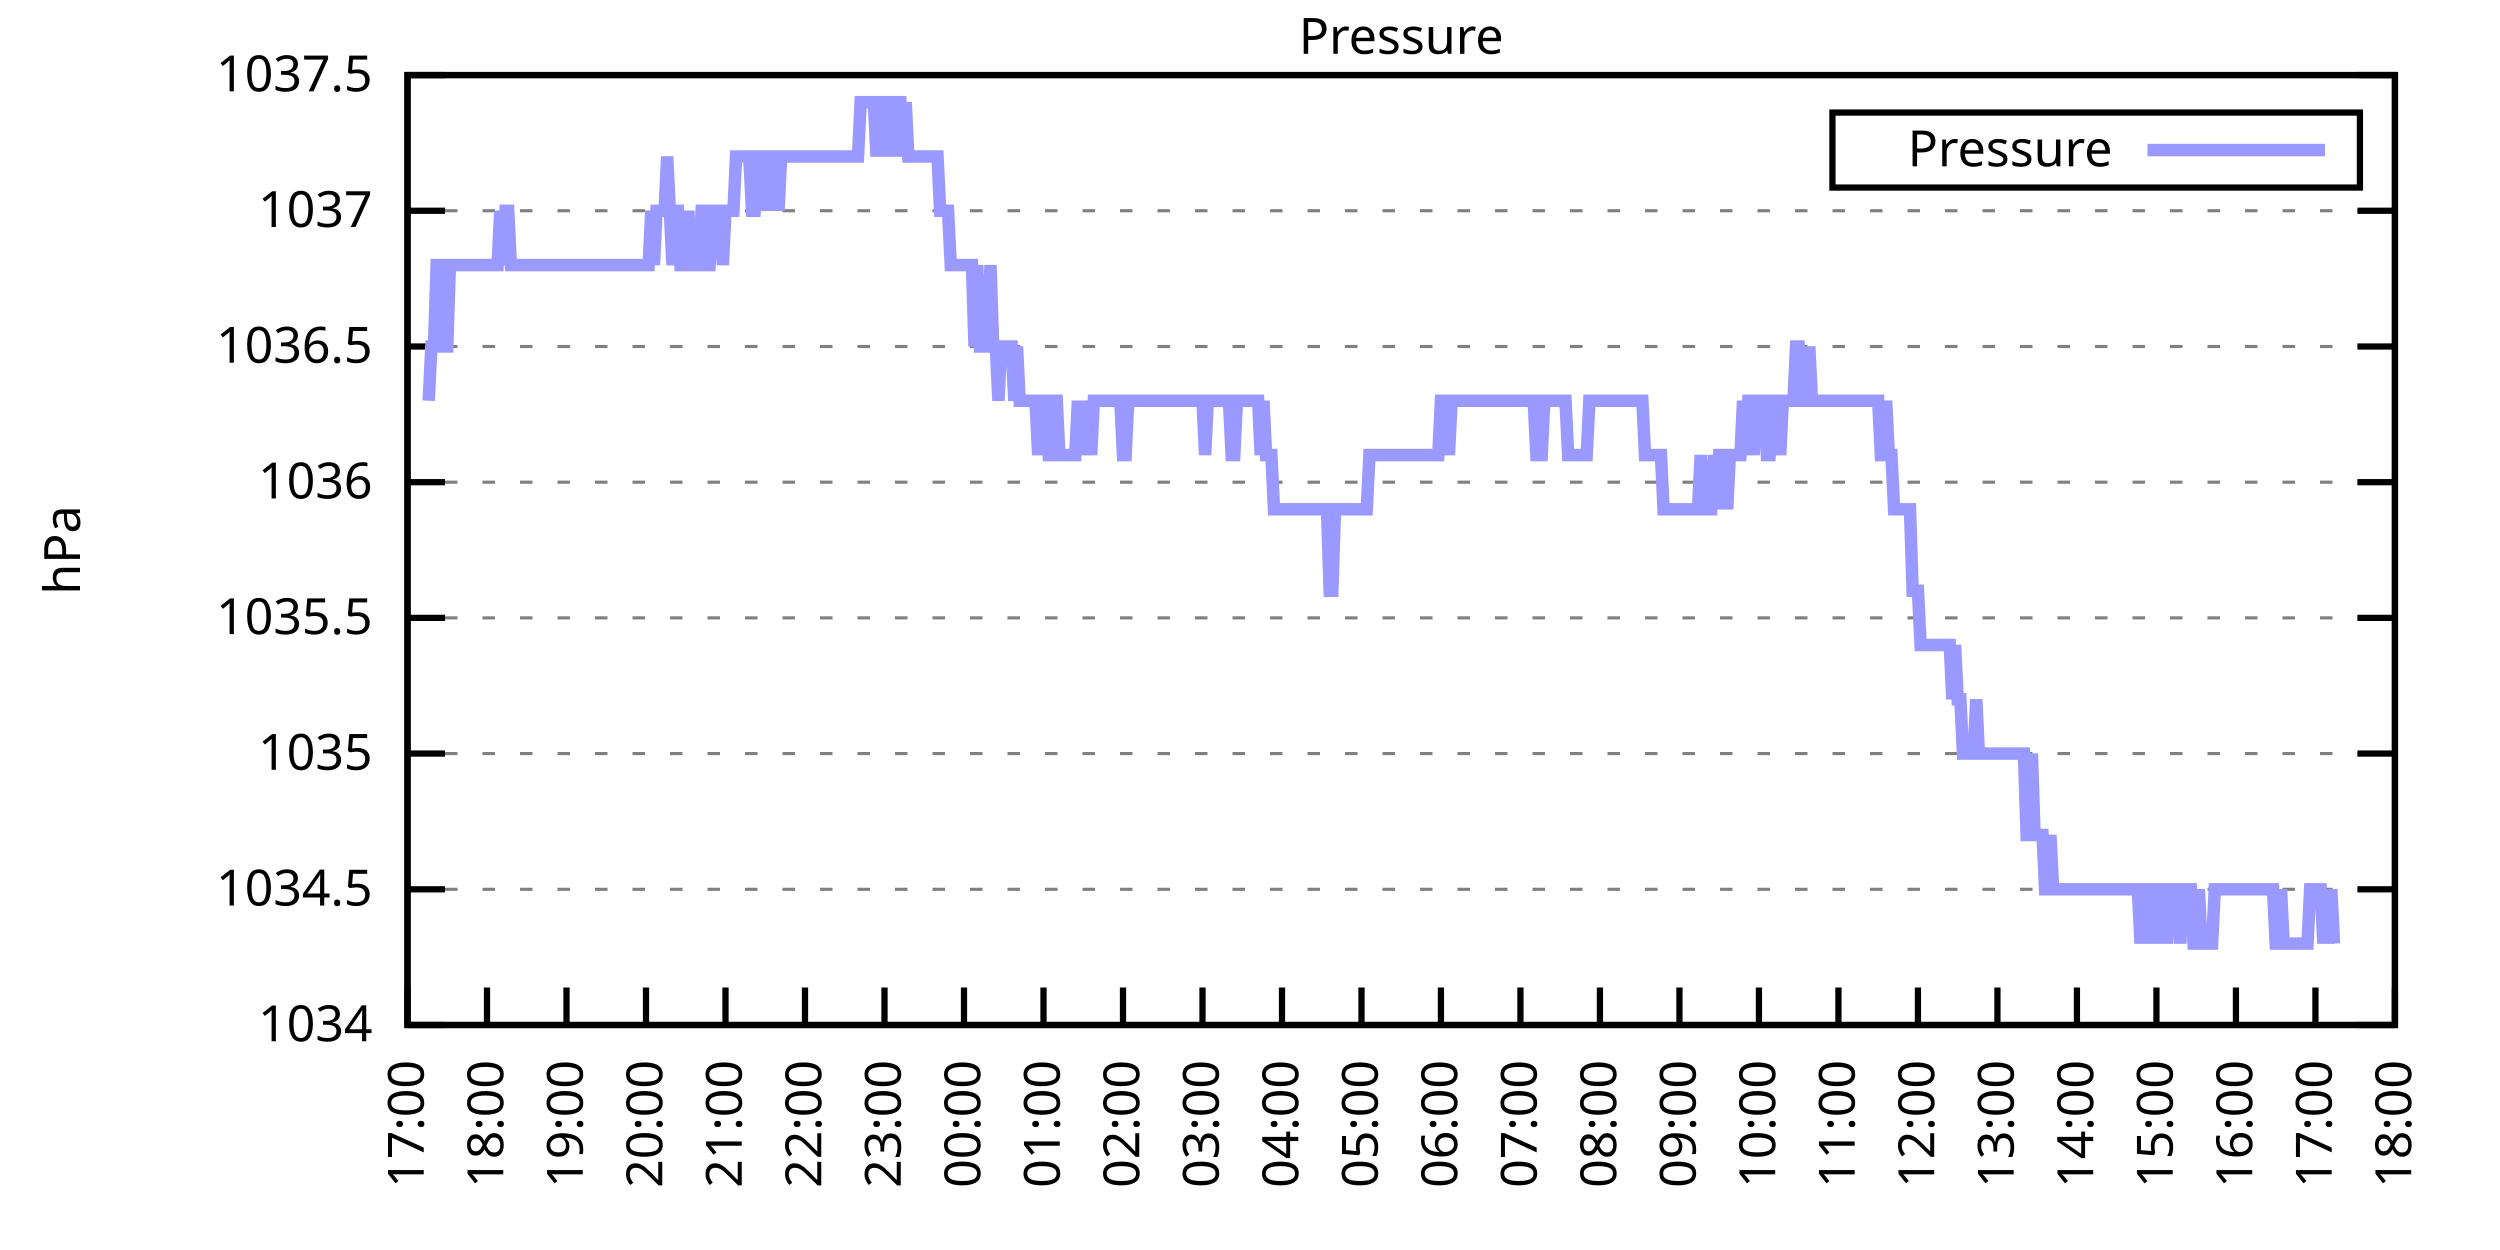
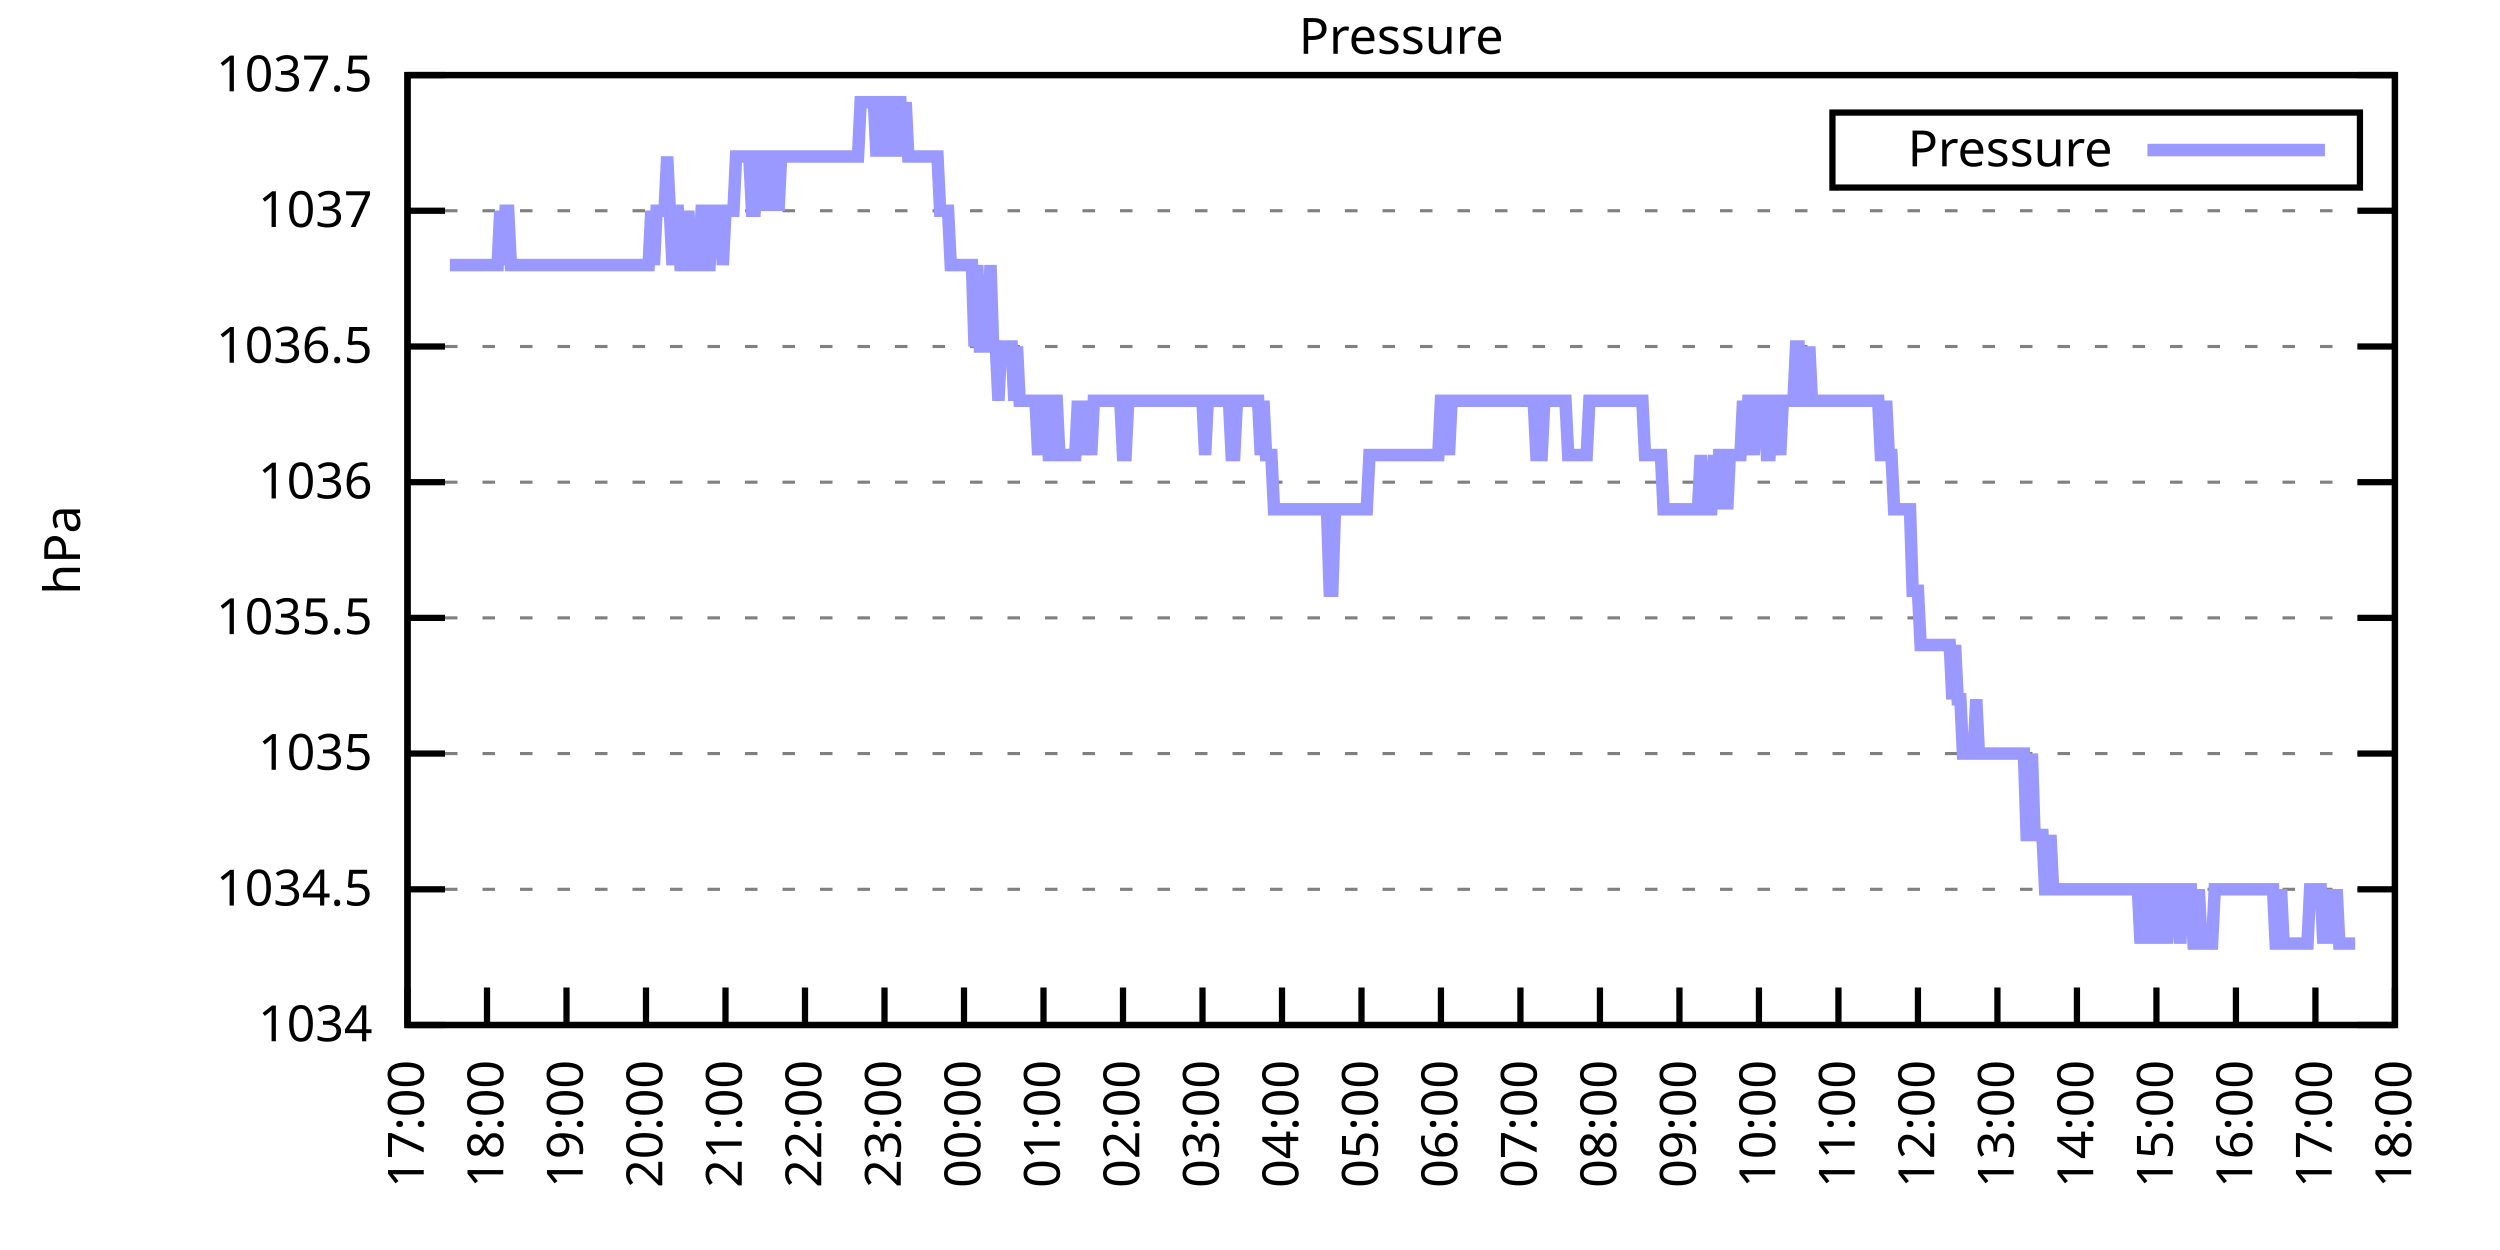
<svg xmlns="http://www.w3.org/2000/svg" xmlns:xlink="http://www.w3.org/1999/xlink" width="400" height="200" viewBox="0 0 400 200">
  <g id="gnuplot_canvas">
    <rect x="0" y="0" width="400" height="200" fill="none" />
    <defs>
      <circle id="gpDot" r="0.5" stroke-width="0.5" stroke="currentColor" />
      <path id="gpPt0" stroke-width="0.333" stroke="currentColor" d="M-1,0 h2 M0,-1 v2" />
      <path id="gpPt1" stroke-width="0.333" stroke="currentColor" d="M-1,-1 L1,1 M1,-1 L-1,1" />
      <path id="gpPt2" stroke-width="0.333" stroke="currentColor" d="M-1,0 L1,0 M0,-1 L0,1 M-1,-1 L1,1 M-1,1 L1,-1" />
      <rect id="gpPt3" stroke-width="0.333" stroke="currentColor" x="-1" y="-1" width="2" height="2" />
      <rect id="gpPt4" stroke-width="0.333" stroke="currentColor" fill="currentColor" x="-1" y="-1" width="2" height="2" />
      <circle id="gpPt5" stroke-width="0.333" stroke="currentColor" cx="0" cy="0" r="1" />
      <use xlink:href="#gpPt5" id="gpPt6" fill="currentColor" stroke="none" />
      <path id="gpPt7" stroke-width="0.333" stroke="currentColor" d="M0,-1.33 L-1.33,0.67 L1.33,0.67 z" />
      <use xlink:href="#gpPt7" id="gpPt8" fill="currentColor" stroke="none" />
      <use xlink:href="#gpPt7" id="gpPt9" stroke="currentColor" transform="rotate(180)" />
      <use xlink:href="#gpPt9" id="gpPt10" fill="currentColor" stroke="none" />
      <use xlink:href="#gpPt3" id="gpPt11" stroke="currentColor" transform="rotate(45)" />
      <use xlink:href="#gpPt11" id="gpPt12" fill="currentColor" stroke="none" />
      <path id="gpPt13" stroke-width="0.333" stroke="currentColor" d="M0,1.330 L1.265,0.411 L0.782,-1.067 L-0.782,-1.076 L-1.265,0.411 z" />
      <use xlink:href="#gpPt13" id="gpPt14" fill="currentColor" stroke="none" />
      <filter id="textbox" filterUnits="objectBoundingBox" x="0" y="0" height="1" width="1">
        <feFlood flood-color="white" flood-opacity="1" result="bgnd" />
        <feComposite in="SourceGraphic" in2="bgnd" operator="atop" />
      </filter>
      <filter id="greybox" filterUnits="objectBoundingBox" x="0" y="0" height="1" width="1">
        <feFlood flood-color="lightgrey" flood-opacity="1" result="grey" />
        <feComposite in="SourceGraphic" in2="grey" operator="atop" />
      </filter>
    </defs>
    <g fill="none" color="white" stroke="currentColor" stroke-width="1.00" stroke-linecap="butt" stroke-linejoin="miter">
</g>
    <g fill="none" color="black" stroke="currentColor" stroke-width="1.00" stroke-linecap="butt" stroke-linejoin="miter">
      <g stroke="none" shape-rendering="crispEdges">
        <polygon fill="rgb(255, 255, 255)" points="65.20,164.00 383.18,164.00 383.18,12.02 65.20,12.02 " />
      </g>
    </g>
    <g fill="none" color="black" stroke="currentColor" stroke-width="1.00" stroke-linecap="butt" stroke-linejoin="miter">
</g>
    <g fill="none" color="black" stroke="black" stroke-width="0.50" stroke-linecap="butt" stroke-linejoin="miter">
</g>
    <g fill="none" color="gray" stroke="currentColor" stroke-width="0.50" stroke-linecap="butt" stroke-linejoin="miter">
      <path stroke="gray" stroke-dasharray="2,4" class="gridline" d="M65.20,164.00 L383.19,164.00  " />
    </g>
    <g fill="none" color="gray" stroke="gray" stroke-width="1.00" stroke-linecap="butt" stroke-linejoin="miter">
</g>
    <g fill="none" color="black" stroke="currentColor" stroke-width="1.00" stroke-linecap="butt" stroke-linejoin="miter">
      <path stroke="black" d="M65.20,164.00 L71.20,164.00 M383.19,164.00 L377.19,164.00  " />
      <g transform="translate(59.60,166.60)" stroke="none" fill="black" font-family="Sans" font-size="8.00" text-anchor="end">
        <text>
          <tspan font-family="Sans"> 1034</tspan>
        </text>
      </g>
    </g>
    <g fill="none" color="black" stroke="currentColor" stroke-width="1.00" stroke-linecap="butt" stroke-linejoin="miter">
</g>
    <g fill="none" color="black" stroke="black" stroke-width="0.50" stroke-linecap="butt" stroke-linejoin="miter">
</g>
    <g fill="none" color="gray" stroke="currentColor" stroke-width="0.50" stroke-linecap="butt" stroke-linejoin="miter">
      <path stroke="gray" stroke-dasharray="2,4" class="gridline" d="M65.20,142.29 L383.19,142.29  " />
    </g>
    <g fill="none" color="gray" stroke="gray" stroke-width="1.00" stroke-linecap="butt" stroke-linejoin="miter">
</g>
    <g fill="none" color="black" stroke="currentColor" stroke-width="1.00" stroke-linecap="butt" stroke-linejoin="miter">
      <path stroke="black" d="M65.20,142.29 L71.20,142.29 M383.19,142.29 L377.19,142.29  " />
      <g transform="translate(59.60,144.89)" stroke="none" fill="black" font-family="Sans" font-size="8.00" text-anchor="end">
        <text>
          <tspan font-family="Sans"> 1034.5</tspan>
        </text>
      </g>
    </g>
    <g fill="none" color="black" stroke="currentColor" stroke-width="1.00" stroke-linecap="butt" stroke-linejoin="miter">
</g>
    <g fill="none" color="black" stroke="black" stroke-width="0.50" stroke-linecap="butt" stroke-linejoin="miter">
</g>
    <g fill="none" color="gray" stroke="currentColor" stroke-width="0.50" stroke-linecap="butt" stroke-linejoin="miter">
      <path stroke="gray" stroke-dasharray="2,4" class="gridline" d="M65.20,120.57 L383.19,120.57  " />
    </g>
    <g fill="none" color="gray" stroke="gray" stroke-width="1.00" stroke-linecap="butt" stroke-linejoin="miter">
</g>
    <g fill="none" color="black" stroke="currentColor" stroke-width="1.00" stroke-linecap="butt" stroke-linejoin="miter">
      <path stroke="black" d="M65.20,120.57 L71.20,120.57 M383.19,120.57 L377.19,120.57  " />
      <g transform="translate(59.60,123.17)" stroke="none" fill="black" font-family="Sans" font-size="8.00" text-anchor="end">
        <text>
          <tspan font-family="Sans"> 1035</tspan>
        </text>
      </g>
    </g>
    <g fill="none" color="black" stroke="currentColor" stroke-width="1.00" stroke-linecap="butt" stroke-linejoin="miter">
</g>
    <g fill="none" color="black" stroke="black" stroke-width="0.50" stroke-linecap="butt" stroke-linejoin="miter">
</g>
    <g fill="none" color="gray" stroke="currentColor" stroke-width="0.50" stroke-linecap="butt" stroke-linejoin="miter">
      <path stroke="gray" stroke-dasharray="2,4" class="gridline" d="M65.20,98.86 L383.19,98.86  " />
    </g>
    <g fill="none" color="gray" stroke="gray" stroke-width="1.00" stroke-linecap="butt" stroke-linejoin="miter">
</g>
    <g fill="none" color="black" stroke="currentColor" stroke-width="1.00" stroke-linecap="butt" stroke-linejoin="miter">
      <path stroke="black" d="M65.20,98.86 L71.20,98.86 M383.19,98.86 L377.19,98.86  " />
      <g transform="translate(59.60,101.46)" stroke="none" fill="black" font-family="Sans" font-size="8.00" text-anchor="end">
        <text>
          <tspan font-family="Sans"> 1035.5</tspan>
        </text>
      </g>
    </g>
    <g fill="none" color="black" stroke="currentColor" stroke-width="1.00" stroke-linecap="butt" stroke-linejoin="miter">
</g>
    <g fill="none" color="black" stroke="black" stroke-width="0.50" stroke-linecap="butt" stroke-linejoin="miter">
</g>
    <g fill="none" color="gray" stroke="currentColor" stroke-width="0.50" stroke-linecap="butt" stroke-linejoin="miter">
      <path stroke="gray" stroke-dasharray="2,4" class="gridline" d="M65.20,77.15 L383.19,77.15  " />
    </g>
    <g fill="none" color="gray" stroke="gray" stroke-width="1.00" stroke-linecap="butt" stroke-linejoin="miter">
</g>
    <g fill="none" color="black" stroke="currentColor" stroke-width="1.00" stroke-linecap="butt" stroke-linejoin="miter">
      <path stroke="black" d="M65.20,77.15 L71.20,77.15 M383.19,77.15 L377.19,77.15  " />
      <g transform="translate(59.60,79.75)" stroke="none" fill="black" font-family="Sans" font-size="8.00" text-anchor="end">
        <text>
          <tspan font-family="Sans"> 1036</tspan>
        </text>
      </g>
    </g>
    <g fill="none" color="black" stroke="currentColor" stroke-width="1.00" stroke-linecap="butt" stroke-linejoin="miter">
</g>
    <g fill="none" color="black" stroke="black" stroke-width="0.50" stroke-linecap="butt" stroke-linejoin="miter">
</g>
    <g fill="none" color="gray" stroke="currentColor" stroke-width="0.50" stroke-linecap="butt" stroke-linejoin="miter">
      <path stroke="gray" stroke-dasharray="2,4" class="gridline" d="M65.20,55.44 L383.19,55.44  " />
    </g>
    <g fill="none" color="gray" stroke="gray" stroke-width="1.00" stroke-linecap="butt" stroke-linejoin="miter">
</g>
    <g fill="none" color="black" stroke="currentColor" stroke-width="1.00" stroke-linecap="butt" stroke-linejoin="miter">
      <path stroke="black" d="M65.20,55.44 L71.20,55.44 M383.19,55.44 L377.19,55.44  " />
      <g transform="translate(59.60,58.04)" stroke="none" fill="black" font-family="Sans" font-size="8.00" text-anchor="end">
        <text>
          <tspan font-family="Sans"> 1036.5</tspan>
        </text>
      </g>
    </g>
    <g fill="none" color="black" stroke="currentColor" stroke-width="1.00" stroke-linecap="butt" stroke-linejoin="miter">
</g>
    <g fill="none" color="black" stroke="black" stroke-width="0.50" stroke-linecap="butt" stroke-linejoin="miter">
</g>
    <g fill="none" color="gray" stroke="currentColor" stroke-width="0.50" stroke-linecap="butt" stroke-linejoin="miter">
      <path stroke="gray" stroke-dasharray="2,4" class="gridline" d="M65.20,33.72 L383.19,33.72  " />
    </g>
    <g fill="none" color="gray" stroke="gray" stroke-width="1.00" stroke-linecap="butt" stroke-linejoin="miter">
</g>
    <g fill="none" color="black" stroke="currentColor" stroke-width="1.00" stroke-linecap="butt" stroke-linejoin="miter">
      <path stroke="black" d="M65.20,33.72 L71.20,33.72 M383.19,33.72 L377.19,33.72  " />
      <g transform="translate(59.60,36.32)" stroke="none" fill="black" font-family="Sans" font-size="8.00" text-anchor="end">
        <text>
          <tspan font-family="Sans"> 1037</tspan>
        </text>
      </g>
    </g>
    <g fill="none" color="black" stroke="currentColor" stroke-width="1.00" stroke-linecap="butt" stroke-linejoin="miter">
</g>
    <g fill="none" color="black" stroke="black" stroke-width="0.50" stroke-linecap="butt" stroke-linejoin="miter">
</g>
    <g fill="none" color="gray" stroke="currentColor" stroke-width="0.50" stroke-linecap="butt" stroke-linejoin="miter">
      <path stroke="gray" stroke-dasharray="2,4" class="gridline" d="M65.20,12.01 L383.19,12.01  " />
    </g>
    <g fill="none" color="gray" stroke="gray" stroke-width="1.00" stroke-linecap="butt" stroke-linejoin="miter">
</g>
    <g fill="none" color="black" stroke="currentColor" stroke-width="1.00" stroke-linecap="butt" stroke-linejoin="miter">
      <path stroke="black" d="M65.20,12.01 L71.20,12.01 M383.19,12.01 L377.19,12.01  " />
      <g transform="translate(59.60,14.61)" stroke="none" fill="black" font-family="Sans" font-size="8.00" text-anchor="end">
        <text>
          <tspan font-family="Sans"> 1037.5</tspan>
        </text>
      </g>
    </g>
    <g fill="none" color="black" stroke="currentColor" stroke-width="1.00" stroke-linecap="butt" stroke-linejoin="miter">
      <path stroke="black" d="M65.20,164.00 L65.20,158.00  " />
      <g transform="translate(67.80,169.60) rotate(270.00)" stroke="none" fill="black" font-family="Sans" font-size="8.00" text-anchor="end">
        <text>
          <tspan font-family="Sans">17:00</tspan>
        </text>
      </g>
    </g>
    <g fill="none" color="black" stroke="currentColor" stroke-width="1.00" stroke-linecap="butt" stroke-linejoin="miter">
      <path stroke="black" d="M77.92,164.00 L77.92,158.00  " />
      <g transform="translate(80.52,169.60) rotate(270.00)" stroke="none" fill="black" font-family="Sans" font-size="8.00" text-anchor="end">
        <text>
          <tspan font-family="Sans">18:00</tspan>
        </text>
      </g>
    </g>
    <g fill="none" color="black" stroke="currentColor" stroke-width="1.00" stroke-linecap="butt" stroke-linejoin="miter">
      <path stroke="black" d="M90.64,164.00 L90.64,158.00  " />
      <g transform="translate(93.24,169.60) rotate(270.00)" stroke="none" fill="black" font-family="Sans" font-size="8.00" text-anchor="end">
        <text>
          <tspan font-family="Sans">19:00</tspan>
        </text>
      </g>
    </g>
    <g fill="none" color="black" stroke="currentColor" stroke-width="1.00" stroke-linecap="butt" stroke-linejoin="miter">
      <path stroke="black" d="M103.36,164.00 L103.36,158.00  " />
      <g transform="translate(105.96,169.60) rotate(270.00)" stroke="none" fill="black" font-family="Sans" font-size="8.00" text-anchor="end">
        <text>
          <tspan font-family="Sans">20:00</tspan>
        </text>
      </g>
    </g>
    <g fill="none" color="black" stroke="currentColor" stroke-width="1.00" stroke-linecap="butt" stroke-linejoin="miter">
      <path stroke="black" d="M116.08,164.00 L116.08,158.00  " />
      <g transform="translate(118.68,169.60) rotate(270.00)" stroke="none" fill="black" font-family="Sans" font-size="8.00" text-anchor="end">
        <text>
          <tspan font-family="Sans">21:00</tspan>
        </text>
      </g>
    </g>
    <g fill="none" color="black" stroke="currentColor" stroke-width="1.00" stroke-linecap="butt" stroke-linejoin="miter">
      <path stroke="black" d="M128.80,164.00 L128.80,158.00  " />
      <g transform="translate(131.40,169.60) rotate(270.00)" stroke="none" fill="black" font-family="Sans" font-size="8.00" text-anchor="end">
        <text>
          <tspan font-family="Sans">22:00</tspan>
        </text>
      </g>
    </g>
    <g fill="none" color="black" stroke="currentColor" stroke-width="1.00" stroke-linecap="butt" stroke-linejoin="miter">
      <path stroke="black" d="M141.52,164.00 L141.52,158.00  " />
      <g transform="translate(144.12,169.60) rotate(270.00)" stroke="none" fill="black" font-family="Sans" font-size="8.00" text-anchor="end">
        <text>
          <tspan font-family="Sans">23:00</tspan>
        </text>
      </g>
    </g>
    <g fill="none" color="black" stroke="currentColor" stroke-width="1.00" stroke-linecap="butt" stroke-linejoin="miter">
      <path stroke="black" d="M154.24,164.00 L154.24,158.00  " />
      <g transform="translate(156.84,169.60) rotate(270.00)" stroke="none" fill="black" font-family="Sans" font-size="8.00" text-anchor="end">
        <text>
          <tspan font-family="Sans">00:00</tspan>
        </text>
      </g>
    </g>
    <g fill="none" color="black" stroke="currentColor" stroke-width="1.00" stroke-linecap="butt" stroke-linejoin="miter">
      <path stroke="black" d="M166.96,164.00 L166.96,158.00  " />
      <g transform="translate(169.56,169.60) rotate(270.00)" stroke="none" fill="black" font-family="Sans" font-size="8.00" text-anchor="end">
        <text>
          <tspan font-family="Sans">01:00</tspan>
        </text>
      </g>
    </g>
    <g fill="none" color="black" stroke="currentColor" stroke-width="1.00" stroke-linecap="butt" stroke-linejoin="miter">
      <path stroke="black" d="M179.68,164.00 L179.68,158.00  " />
      <g transform="translate(182.28,169.60) rotate(270.00)" stroke="none" fill="black" font-family="Sans" font-size="8.00" text-anchor="end">
        <text>
          <tspan font-family="Sans">02:00</tspan>
        </text>
      </g>
    </g>
    <g fill="none" color="black" stroke="currentColor" stroke-width="1.00" stroke-linecap="butt" stroke-linejoin="miter">
      <path stroke="black" d="M192.40,164.00 L192.40,158.00  " />
      <g transform="translate(195.00,169.60) rotate(270.00)" stroke="none" fill="black" font-family="Sans" font-size="8.00" text-anchor="end">
        <text>
          <tspan font-family="Sans">03:00</tspan>
        </text>
      </g>
    </g>
    <g fill="none" color="black" stroke="currentColor" stroke-width="1.00" stroke-linecap="butt" stroke-linejoin="miter">
      <path stroke="black" d="M205.12,164.00 L205.12,158.00  " />
      <g transform="translate(207.72,169.60) rotate(270.00)" stroke="none" fill="black" font-family="Sans" font-size="8.00" text-anchor="end">
        <text>
          <tspan font-family="Sans">04:00</tspan>
        </text>
      </g>
    </g>
    <g fill="none" color="black" stroke="currentColor" stroke-width="1.00" stroke-linecap="butt" stroke-linejoin="miter">
      <path stroke="black" d="M217.84,164.00 L217.84,158.00  " />
      <g transform="translate(220.44,169.60) rotate(270.00)" stroke="none" fill="black" font-family="Sans" font-size="8.00" text-anchor="end">
        <text>
          <tspan font-family="Sans">05:00</tspan>
        </text>
      </g>
    </g>
    <g fill="none" color="black" stroke="currentColor" stroke-width="1.00" stroke-linecap="butt" stroke-linejoin="miter">
      <path stroke="black" d="M230.55,164.00 L230.55,158.00  " />
      <g transform="translate(233.15,169.60) rotate(270.00)" stroke="none" fill="black" font-family="Sans" font-size="8.00" text-anchor="end">
        <text>
          <tspan font-family="Sans">06:00</tspan>
        </text>
      </g>
    </g>
    <g fill="none" color="black" stroke="currentColor" stroke-width="1.00" stroke-linecap="butt" stroke-linejoin="miter">
      <path stroke="black" d="M243.27,164.00 L243.27,158.00  " />
      <g transform="translate(245.87,169.60) rotate(270.00)" stroke="none" fill="black" font-family="Sans" font-size="8.00" text-anchor="end">
        <text>
          <tspan font-family="Sans">07:00</tspan>
        </text>
      </g>
    </g>
    <g fill="none" color="black" stroke="currentColor" stroke-width="1.00" stroke-linecap="butt" stroke-linejoin="miter">
      <path stroke="black" d="M255.99,164.00 L255.99,158.00  " />
      <g transform="translate(258.59,169.60) rotate(270.00)" stroke="none" fill="black" font-family="Sans" font-size="8.00" text-anchor="end">
        <text>
          <tspan font-family="Sans">08:00</tspan>
        </text>
      </g>
    </g>
    <g fill="none" color="black" stroke="currentColor" stroke-width="1.00" stroke-linecap="butt" stroke-linejoin="miter">
      <path stroke="black" d="M268.71,164.00 L268.71,158.00  " />
      <g transform="translate(271.31,169.60) rotate(270.00)" stroke="none" fill="black" font-family="Sans" font-size="8.00" text-anchor="end">
        <text>
          <tspan font-family="Sans">09:00</tspan>
        </text>
      </g>
    </g>
    <g fill="none" color="black" stroke="currentColor" stroke-width="1.00" stroke-linecap="butt" stroke-linejoin="miter">
      <path stroke="black" d="M281.43,164.00 L281.43,158.00  " />
      <g transform="translate(284.03,169.60) rotate(270.00)" stroke="none" fill="black" font-family="Sans" font-size="8.00" text-anchor="end">
        <text>
          <tspan font-family="Sans">10:00</tspan>
        </text>
      </g>
    </g>
    <g fill="none" color="black" stroke="currentColor" stroke-width="1.00" stroke-linecap="butt" stroke-linejoin="miter">
      <path stroke="black" d="M294.15,164.00 L294.15,158.00  " />
      <g transform="translate(296.75,169.60) rotate(270.00)" stroke="none" fill="black" font-family="Sans" font-size="8.00" text-anchor="end">
        <text>
          <tspan font-family="Sans">11:00</tspan>
        </text>
      </g>
    </g>
    <g fill="none" color="black" stroke="currentColor" stroke-width="1.00" stroke-linecap="butt" stroke-linejoin="miter">
      <path stroke="black" d="M306.87,164.00 L306.87,158.00  " />
      <g transform="translate(309.47,169.60) rotate(270.00)" stroke="none" fill="black" font-family="Sans" font-size="8.00" text-anchor="end">
        <text>
          <tspan font-family="Sans">12:00</tspan>
        </text>
      </g>
    </g>
    <g fill="none" color="black" stroke="currentColor" stroke-width="1.00" stroke-linecap="butt" stroke-linejoin="miter">
      <path stroke="black" d="M319.59,164.00 L319.59,158.00  " />
      <g transform="translate(322.19,169.60) rotate(270.00)" stroke="none" fill="black" font-family="Sans" font-size="8.00" text-anchor="end">
        <text>
          <tspan font-family="Sans">13:00</tspan>
        </text>
      </g>
    </g>
    <g fill="none" color="black" stroke="currentColor" stroke-width="1.00" stroke-linecap="butt" stroke-linejoin="miter">
      <path stroke="black" d="M332.31,164.00 L332.31,158.00  " />
      <g transform="translate(334.91,169.60) rotate(270.00)" stroke="none" fill="black" font-family="Sans" font-size="8.00" text-anchor="end">
        <text>
          <tspan font-family="Sans">14:00</tspan>
        </text>
      </g>
    </g>
    <g fill="none" color="black" stroke="currentColor" stroke-width="1.00" stroke-linecap="butt" stroke-linejoin="miter">
      <path stroke="black" d="M345.03,164.00 L345.03,158.00  " />
      <g transform="translate(347.63,169.60) rotate(270.00)" stroke="none" fill="black" font-family="Sans" font-size="8.00" text-anchor="end">
        <text>
          <tspan font-family="Sans">15:00</tspan>
        </text>
      </g>
    </g>
    <g fill="none" color="black" stroke="currentColor" stroke-width="1.00" stroke-linecap="butt" stroke-linejoin="miter">
      <path stroke="black" d="M357.75,164.00 L357.75,158.00  " />
      <g transform="translate(360.35,169.60) rotate(270.00)" stroke="none" fill="black" font-family="Sans" font-size="8.00" text-anchor="end">
        <text>
          <tspan font-family="Sans">16:00</tspan>
        </text>
      </g>
    </g>
    <g fill="none" color="black" stroke="currentColor" stroke-width="1.00" stroke-linecap="butt" stroke-linejoin="miter">
      <path stroke="black" d="M370.47,164.00 L370.47,158.00  " />
      <g transform="translate(373.07,169.60) rotate(270.00)" stroke="none" fill="black" font-family="Sans" font-size="8.00" text-anchor="end">
        <text>
          <tspan font-family="Sans">17:00</tspan>
        </text>
      </g>
    </g>
    <g fill="none" color="black" stroke="currentColor" stroke-width="1.00" stroke-linecap="butt" stroke-linejoin="miter">
      <path stroke="black" d="M383.19,164.00 L383.19,158.00  " />
      <g transform="translate(385.79,169.60) rotate(270.00)" stroke="none" fill="black" font-family="Sans" font-size="8.00" text-anchor="end">
        <text>
          <tspan font-family="Sans">18:00</tspan>
        </text>
      </g>
    </g>
    <g fill="none" color="black" stroke="currentColor" stroke-width="1.00" stroke-linecap="butt" stroke-linejoin="miter">
</g>
    <g fill="none" color="black" stroke="currentColor" stroke-width="1.00" stroke-linecap="butt" stroke-linejoin="miter">
      <path stroke="black" d="M65.20,12.01 L65.20,164.00 L383.19,164.00 L383.19,12.01 L65.20,12.01 Z  " />
    </g>
    <g fill="none" color="black" stroke="currentColor" stroke-width="1.00" stroke-linecap="butt" stroke-linejoin="miter">
</g>
    <g fill="none" color="black" stroke="currentColor" stroke-width="1.00" stroke-linecap="butt" stroke-linejoin="miter">
      <path stroke="black" d="M293.19,30.01 L293.19,18.01 L377.59,18.01 L377.59,30.01 L293.19,30.01 Z  " />
    </g>
    <g id="Pressure_plot_1">
      <g fill="none" color="white" stroke="black" stroke-width="2.00" stroke-linecap="butt" stroke-linejoin="miter">
</g>
      <g fill="none" color="black" stroke="currentColor" stroke-width="2.00" stroke-linecap="butt" stroke-linejoin="miter">
        <g transform="translate(337.99,26.61)" stroke="none" fill="black" font-family="Sans" font-size="8.00" text-anchor="end">
          <text>
            <tspan font-family="Sans">Pressure</tspan>
          </text>
        </g>
      </g>
      <g fill="none" color="black" stroke="currentColor" stroke-width="2.00" stroke-linecap="butt" stroke-linejoin="miter">
-         <path stroke="rgb(153, 153, 255)" d="M343.59,24.01 L371.99,24.01 M68.59,64.12 L69.02,55.44 L69.44,55.44 L69.86,42.41 L70.29,42.41 L70.71,55.44   L71.14,55.44 L71.56,55.44 L71.98,42.41 L72.41,42.41 L72.83,42.41 L73.26,42.41 L73.68,42.41 L74.10,42.41   L74.53,42.41 L74.95,42.41 L75.38,42.41 L75.80,42.41 L76.22,42.41 L76.65,42.41 L77.07,42.41 L77.50,42.41   L77.92,42.41 L78.34,42.41 L78.77,42.41 L79.19,42.41 L79.62,42.41 L80.04,33.72 L80.46,42.41 L80.89,33.72   L81.31,33.72 L81.74,42.41 L82.16,42.41 L82.58,42.41 L83.01,42.41 L83.43,42.41 L83.86,42.41 L84.28,42.41   L84.70,42.41 L85.13,42.41 L85.55,42.41 L85.98,42.41 L86.40,42.41 L86.82,42.41 L87.25,42.41 L87.67,42.41   L88.10,42.41 L88.52,42.41 L88.94,42.41 L89.37,42.41 L89.79,42.41 L90.22,42.41 L90.64,42.41 L91.06,42.41   L91.49,42.41 L91.91,42.41 L92.34,42.41 L92.76,42.41 L93.18,42.41 L93.61,42.41 L94.03,42.41 L94.46,42.41   L94.88,42.41 L95.30,42.41 L95.73,42.41 L96.15,42.41 L96.58,42.41 L97.00,42.41 L97.42,42.41 L97.85,42.41   L98.27,42.41 L98.69,42.41 L99.12,42.41 L99.54,42.41 L99.97,42.41 L100.39,42.41 L100.81,42.41 L101.24,42.41   L101.66,42.41 L102.09,42.41 L102.51,42.41 L102.93,42.41 L103.36,42.41 L103.78,42.41 L104.21,33.72 L104.63,42.41   L105.05,33.72 L105.48,33.72 L105.90,33.72 L106.33,33.72 L106.75,25.04 L107.17,33.72 L107.60,42.41 L108.02,33.72   L108.45,33.72 L108.87,42.41 L109.29,42.41 L109.72,42.41 L110.14,33.72 L110.57,42.41 L110.99,42.41 L111.41,42.41   L111.84,42.41 L112.26,33.72 L112.69,33.72 L113.11,42.41 L113.53,42.41 L113.96,33.72 L114.38,33.72 L114.81,33.72   L115.23,33.72 L115.65,42.41 L116.08,33.72 L116.50,33.72 L116.93,33.72 L117.35,33.72 L117.77,25.04 L118.20,25.04   L118.62,25.04 L119.05,25.04 L119.47,25.04 L119.89,25.04 L120.32,33.72 L120.74,33.72 L121.17,25.04 L121.59,25.04   L122.01,25.04 L122.44,33.72 L122.86,25.04 L123.29,25.04 L123.71,33.72 L124.13,25.04 L124.56,33.72 L124.98,25.04   L125.41,25.04 L125.83,25.04 L126.25,25.04 L126.68,25.04 L127.10,25.04 L127.53,25.04 L127.95,25.04 L128.37,25.04   L128.80,25.04 L129.22,25.04 L129.65,25.04 L130.07,25.04 L130.49,25.04 L130.92,25.04 L131.34,25.04 L131.77,25.04   L132.19,25.04 L132.61,25.04 L133.04,25.04 L133.46,25.04 L133.89,25.04 L134.31,25.04 L134.73,25.04 L135.16,25.04   L135.58,25.04 L136.01,25.04 L136.43,25.04 L136.85,25.04 L137.28,25.04 L137.70,16.35 L138.13,16.35 L138.55,16.35   L138.97,16.35 L139.40,16.35 L139.82,16.35 L140.25,25.04 L140.67,16.35 L141.09,16.35 L141.52,16.35 L141.94,25.04   L142.37,16.35 L142.79,16.35 L143.21,25.04 L143.64,16.35 L144.06,16.35 L144.49,25.04 L144.91,16.35 L145.33,25.04   L145.76,25.04 L146.18,25.04 L146.61,25.04 L147.03,25.04 L147.45,25.04 L147.88,25.04 L148.30,25.04 L148.73,25.04   L149.15,25.04 L149.57,25.04 L150.00,25.04 L150.42,33.72 L150.85,33.72 L151.27,33.72 L151.69,33.72 L152.12,42.41   L152.54,42.41 L152.97,42.41 L153.39,42.41 L153.81,42.41 L154.24,42.41 L154.66,42.41 L155.09,42.41 L155.51,42.41   L155.93,55.44 L156.36,42.41 L156.78,55.44 L157.21,55.44 L157.63,55.44 L158.05,55.44 L158.48,42.41 L158.90,55.44   L159.33,55.44 L159.75,64.12 L160.17,55.44 L160.60,55.44 L161.02,55.44 L161.44,55.44 L161.87,55.44 L162.29,64.12   L162.72,55.44 L163.14,64.12 L163.56,64.12 L163.99,64.12 L164.41,64.12 L164.84,64.12 L165.26,64.12 L165.68,64.12   L166.11,72.81 L166.53,64.12 L166.96,64.12 L167.38,64.12 L167.80,72.81 L168.23,72.81 L168.65,64.12 L169.08,64.12   L169.50,72.81 L169.92,72.81 L170.35,72.81 L170.77,72.81 L171.20,72.81 L171.62,72.81 L172.04,72.81 L172.47,64.12   L172.89,72.81 L173.32,64.12 L173.74,72.81 L174.16,64.12 L174.59,72.81 L175.01,64.12 L175.44,64.12 L175.86,64.12   L176.28,64.12 L176.71,64.12 L177.13,64.12 L177.56,64.12 L177.98,64.12 L178.40,64.12 L178.83,64.12 L179.25,64.12   L179.68,72.81 L180.10,72.81 L180.52,64.12 L180.95,64.12 L181.37,64.12 L181.80,64.12 L182.22,64.12 L182.64,64.12   L183.07,64.12 L183.49,64.12 L183.92,64.12 L184.34,64.12 L184.76,64.12 L185.19,64.12 L185.61,64.12 L186.04,64.12   L186.46,64.12 L186.88,64.12 L187.31,64.12 L187.73,64.12 L188.16,64.12 L188.58,64.12 L189.00,64.12 L189.43,64.12   L189.85,64.12 L190.28,64.12 L190.70,64.12 L191.12,64.12 L191.55,64.12 L191.97,64.12 L192.40,64.12 L192.82,72.81   L193.24,64.12 L193.67,64.12 L194.09,64.12 L194.52,64.12 L194.94,64.12 L195.36,64.12 L195.79,64.12 L196.21,64.12   L196.64,64.12 L197.06,72.81 L197.48,72.81 L197.91,64.12 L198.33,64.12 L198.76,64.12 L199.18,64.12 L199.60,64.12   L200.03,64.12 L200.45,64.12 L200.88,64.12 L201.30,64.12 L201.72,72.81 L202.15,64.12 L202.57,72.81 L203.00,72.81   L203.42,72.81 L203.84,81.49 L204.27,81.49 L204.69,81.49 L205.12,81.49 L205.54,81.49 L205.96,81.49 L206.39,81.49   L206.81,81.49 L207.24,81.49 L207.66,81.49 L208.08,81.49 L208.51,81.49 L208.93,81.49 L209.36,81.49 L209.78,81.49   L210.20,81.49 L210.63,81.49 L211.05,81.49 L211.48,81.49 L211.90,81.49 L212.32,81.49 L212.75,94.52 L213.17,94.52   L213.60,81.49 L214.02,81.49 L214.44,81.49 L214.87,81.49 L215.29,81.49 L215.72,81.49 L216.14,81.49 L216.56,81.49   L216.99,81.49 L217.41,81.49 L217.84,81.49 L218.26,81.49 L218.68,81.49 L219.11,72.81 L219.53,72.81 L219.96,72.81   L220.38,72.81 L220.80,72.81 L221.23,72.81 L221.65,72.81 L222.08,72.81 L222.50,72.81 L222.92,72.81 L223.35,72.81   L223.77,72.81 L224.20,72.81 L224.62,72.81 L225.04,72.81 L225.47,72.81 L225.89,72.81 L226.31,72.81 L226.74,72.81   L227.16,72.81 L227.59,72.81 L228.01,72.81 L228.43,72.81 L228.86,72.81 L229.28,72.81 L229.71,72.81 L230.13,72.81   L230.55,64.12 L230.98,64.12 L231.40,64.12 L231.83,72.81 L232.25,64.12 L232.67,64.12 L233.10,64.12 L233.52,64.12   L233.95,64.12 L234.37,64.12 L234.79,64.12 L235.22,64.12 L235.64,64.12 L236.07,64.12 L236.49,64.12 L236.91,64.12   L237.34,64.12 L237.76,64.12 L238.19,64.12 L238.61,64.12 L239.03,64.12 L239.46,64.12 L239.88,64.12 L240.31,64.12   L240.73,64.12 L241.15,64.12 L241.58,64.12 L242.00,64.12 L242.43,64.12 L242.85,64.12 L243.27,64.12 L243.70,64.12   L244.12,64.12 L244.55,64.12 L244.97,64.12 L245.39,64.12 L245.82,72.81 L246.24,72.81 L246.67,72.81 L247.09,64.12   L247.51,64.12 L247.94,64.12 L248.36,64.12 L248.79,64.12 L249.21,64.12 L249.63,64.12 L250.06,64.12 L250.48,64.12   L250.91,72.81 L251.33,72.81 L251.75,72.81 L252.18,72.81 L252.60,72.81 L253.03,72.81 L253.45,72.81 L253.87,72.81   L254.30,64.12 L254.72,64.12 L255.15,64.12 L255.57,64.12 L255.99,64.12 L256.42,64.12 L256.84,64.12 L257.27,64.12   L257.69,64.12 L258.11,64.12 L258.54,64.12 L258.96,64.12 L259.39,64.12 L259.81,64.12 L260.23,64.12 L260.66,64.12   L261.08,64.12 L261.51,64.12 L261.93,64.12 L262.35,64.12 L262.78,64.12 L263.20,72.81 L263.63,72.81 L264.05,72.81   L264.47,72.81 L264.90,72.81 L265.32,72.81 L265.75,72.81 L266.17,81.49 L266.59,81.49 L267.02,81.49 L267.44,81.49   L267.87,81.49 L268.29,81.49 L268.71,81.49 L269.14,81.49 L269.56,81.49 L269.99,81.49 L270.41,81.49 L270.83,81.49   L271.26,81.49 L271.68,81.49 L272.11,72.81 L272.53,81.49 L272.95,81.49 L273.38,81.49 L273.80,81.49 L274.23,72.81   L274.65,81.49 L275.07,72.81 L275.50,72.81 L275.92,72.81 L276.35,81.49 L276.77,72.81 L277.19,72.81 L277.62,72.81   L278.04,72.81 L278.47,72.81 L278.89,64.12 L279.31,72.81 L279.74,64.12 L280.16,64.12 L280.59,72.81 L281.01,64.12   L281.43,64.12 L281.86,64.12 L282.28,64.12 L282.71,72.81 L283.13,72.81 L283.55,64.12 L283.98,64.12 L284.40,64.12   L284.83,72.81 L285.25,64.12 L285.67,64.12 L286.10,64.12 L286.52,64.12 L286.95,64.12 L287.37,55.44 L287.79,55.44   L288.22,64.12 L288.64,64.12 L289.06,64.12 L289.49,55.44 L289.91,64.12 L290.34,64.12 L290.76,64.12 L291.18,64.12   L291.61,64.12 L292.03,64.12 L292.46,64.12 L292.88,64.12 L293.30,64.12 L293.73,64.12 L294.15,64.12 L294.58,64.12   L295.00,64.12 L295.42,64.12 L295.85,64.12 L296.27,64.12 L296.70,64.12 L297.12,64.12 L297.54,64.12 L297.97,64.12   L298.39,64.12 L298.82,64.12 L299.24,64.12 L299.66,64.12 L300.09,64.12 L300.51,64.12 L300.94,72.81 L301.36,72.81   L301.78,64.12 L302.21,72.81 L302.63,72.81 L303.06,81.49 L303.48,81.49 L303.90,81.49 L304.33,81.49 L304.75,81.49   L305.18,81.49 L305.60,81.49 L306.02,94.52 L306.45,94.52 L306.87,94.52 L307.30,103.20 L307.72,103.20 L308.14,103.20   L308.57,103.20 L308.99,103.20 L309.42,103.20 L309.84,103.20 L310.26,103.20 L310.69,103.20 L311.11,103.20 L311.54,103.20   L311.96,103.20 L312.38,111.89 L312.81,103.20 L313.23,111.89 L313.66,111.89 L314.08,120.57 L314.50,120.57 L314.93,120.57   L315.35,120.57 L315.78,120.57 L316.20,111.89 L316.62,120.57 L317.05,120.57 L317.47,120.57 L317.90,120.57 L318.32,120.57   L318.74,120.57 L319.17,120.57 L319.59,120.57 L320.02,120.57 L320.44,120.57 L320.86,120.57 L321.29,120.57 L321.71,120.57   L322.14,120.57 L322.56,120.57 L322.98,120.57 L323.41,120.57 L323.83,120.57 L324.26,133.60 L324.68,133.60 L325.10,120.57   L325.53,133.60 L325.95,133.60 L326.38,133.60 L326.80,133.60 L327.22,142.29 L327.65,142.29 L328.07,133.60 L328.50,142.29   L328.92,142.29 L329.34,142.29 L329.77,142.29 L330.19,142.29 L330.62,142.29 L331.04,142.29 L331.46,142.29 L331.89,142.29   L332.31,142.29 L332.74,142.29 L333.16,142.29 L333.58,142.29 L334.01,142.29 L334.43,142.29 L334.86,142.29 L335.28,142.29   L335.70,142.29 L336.13,142.29 L336.55,142.29 L336.98,142.29 L337.40,142.29 L337.82,142.29 L338.25,142.29 L338.67,142.29   L339.10,142.29 L339.52,142.29 L339.94,142.29 L340.37,142.29 L340.79,142.29 L341.22,142.29 L341.64,142.29 L342.06,142.29   L342.49,150.97 L342.91,142.29 L343.34,150.97 L343.76,142.29 L344.18,142.29 L344.61,150.97 L345.03,142.29 L345.46,142.29   L345.88,150.97 L346.30,142.29 L346.73,150.97 L347.15,142.29 L347.58,142.29 L348.00,142.29 L348.42,142.29 L348.85,150.97   L349.27,142.29 L349.70,142.29 L350.12,142.29 L350.54,142.29 L350.97,150.97 L351.39,150.97 L351.81,142.29 L352.24,150.97   L352.66,150.97 L353.09,150.97 L353.51,150.97 L353.93,150.97 L354.36,142.29 L354.78,142.29 L355.21,142.29 L355.63,142.29   L356.05,142.29 L356.48,142.29 L356.90,142.29 L357.33,142.29 L357.75,142.29 L358.17,142.29 L358.60,142.29 L359.02,142.29   L359.45,142.29 L359.87,142.29 L360.29,142.29 L360.72,142.29 L361.14,142.29 L361.57,142.29 L361.99,142.29 L362.41,142.29   L362.84,142.29 L363.26,142.29 L363.69,142.29 L364.11,150.97 L364.53,150.97 L364.96,142.29 L365.38,150.97 L365.81,150.97   L366.23,150.97 L366.65,150.97 L367.08,150.97 L367.50,150.97 L367.93,150.97 L368.35,150.97 L368.77,150.97 L369.20,150.97   L369.62,142.29 L370.05,142.29 L370.47,142.29 L370.89,142.29 L371.32,142.29 L371.74,150.97 L372.17,142.29 L372.59,150.97   L373.01,142.29 L373.44,150.97  " />
+         <path stroke="rgb(153, 153, 255)" d="M343.59,24.01 L371.99,24.01 M71.98,42.41 L72.41,42.41 L72.83,42.41 L73.26,42.41 L73.68,42.41 L74.10,42.41   L74.53,42.41 L74.95,42.41 L75.38,42.41 L75.80,42.41 L76.22,42.41 L76.65,42.41 L77.07,42.41 L77.50,42.41   L77.92,42.41 L78.34,42.41 L78.77,42.41 L79.19,42.41 L79.62,42.41 L80.04,33.72 L80.46,42.41 L80.89,33.72   L81.31,33.72 L81.74,42.41 L82.16,42.41 L82.58,42.41 L83.01,42.41 L83.43,42.41 L83.86,42.41 L84.28,42.41   L84.70,42.41 L85.13,42.41 L85.55,42.41 L85.98,42.41 L86.40,42.41 L86.82,42.41 L87.25,42.41 L87.67,42.41   L88.10,42.41 L88.52,42.41 L88.94,42.41 L89.37,42.41 L89.79,42.41 L90.22,42.41 L90.64,42.41 L91.06,42.41   L91.49,42.41 L91.91,42.41 L92.34,42.41 L92.76,42.41 L93.18,42.41 L93.61,42.41 L94.03,42.41 L94.46,42.41   L94.88,42.41 L95.30,42.41 L95.73,42.41 L96.15,42.41 L96.58,42.41 L97.00,42.41 L97.42,42.41 L97.85,42.41   L98.27,42.41 L98.69,42.41 L99.12,42.41 L99.54,42.41 L99.97,42.41 L100.39,42.41 L100.81,42.41 L101.24,42.41   L101.66,42.41 L102.09,42.41 L102.51,42.41 L102.93,42.41 L103.36,42.41 L103.78,42.41 L104.21,33.72 L104.63,42.41   L105.05,33.72 L105.48,33.72 L105.90,33.72 L106.33,33.72 L106.75,25.04 L107.17,33.72 L107.60,42.41 L108.02,33.72   L108.45,33.72 L108.87,42.41 L109.29,42.41 L109.72,42.41 L110.14,33.72 L110.57,42.41 L110.99,42.41 L111.41,42.41   L111.84,42.41 L112.26,33.72 L112.69,33.72 L113.11,42.41 L113.53,42.41 L113.96,33.72 L114.38,33.72 L114.81,33.72   L115.23,33.72 L115.65,42.41 L116.08,33.72 L116.50,33.72 L116.93,33.72 L117.35,33.72 L117.77,25.04 L118.20,25.04   L118.62,25.04 L119.05,25.04 L119.47,25.04 L119.89,25.04 L120.32,33.72 L120.74,33.72 L121.17,25.04 L121.59,25.04   L122.01,25.04 L122.44,33.72 L122.86,25.04 L123.29,25.04 L123.71,33.72 L124.13,25.04 L124.56,33.72 L124.98,25.04   L125.41,25.04 L125.83,25.04 L126.25,25.04 L126.68,25.04 L127.10,25.04 L127.53,25.04 L127.95,25.04 L128.37,25.04   L128.80,25.04 L129.22,25.04 L129.65,25.04 L130.07,25.04 L130.49,25.04 L130.92,25.04 L131.34,25.04 L131.77,25.04   L132.19,25.04 L132.61,25.04 L133.04,25.04 L133.46,25.04 L133.89,25.04 L134.31,25.04 L134.73,25.04 L135.16,25.04   L135.58,25.04 L136.01,25.04 L136.43,25.04 L136.85,25.04 L137.28,25.04 L137.70,16.35 L138.13,16.35 L138.55,16.35   L138.97,16.35 L139.40,16.35 L139.82,16.35 L140.25,25.04 L140.67,16.35 L141.09,16.35 L141.52,16.35 L141.94,25.04   L142.37,16.35 L142.79,16.35 L143.21,25.04 L143.64,16.35 L144.06,16.35 L144.49,25.04 L144.91,16.35 L145.33,25.04   L145.76,25.04 L146.18,25.04 L146.61,25.04 L147.03,25.04 L147.45,25.04 L147.88,25.04 L148.30,25.04 L148.73,25.04   L149.15,25.04 L149.57,25.04 L150.00,25.04 L150.42,33.72 L150.85,33.72 L151.27,33.72 L151.69,33.72 L152.12,42.41   L152.54,42.41 L152.97,42.41 L153.39,42.41 L153.81,42.41 L154.24,42.41 L154.66,42.41 L155.09,42.41 L155.51,42.41   L155.93,55.44 L156.36,42.41 L156.78,55.44 L157.21,55.44 L157.63,55.44 L158.05,55.44 L158.48,42.41 L158.90,55.44   L159.33,55.44 L159.75,64.12 L160.17,55.44 L160.60,55.44 L161.02,55.44 L161.44,55.44 L161.87,55.44 L162.29,64.12   L162.72,55.44 L163.14,64.12 L163.56,64.12 L163.99,64.12 L164.41,64.12 L164.84,64.12 L165.26,64.12 L165.68,64.12   L166.11,72.81 L166.53,64.12 L166.96,64.12 L167.38,64.12 L167.80,72.81 L168.23,72.81 L168.65,64.12 L169.08,64.12   L169.50,72.81 L169.92,72.81 L170.35,72.81 L170.77,72.81 L171.20,72.81 L171.62,72.81 L172.04,72.81 L172.47,64.12   L172.89,72.81 L173.32,64.12 L173.74,72.81 L174.16,64.12 L174.59,72.81 L175.01,64.12 L175.44,64.12 L175.86,64.12   L176.28,64.12 L176.71,64.12 L177.13,64.12 L177.56,64.12 L177.98,64.12 L178.40,64.12 L178.83,64.12 L179.25,64.12   L179.68,72.81 L180.10,72.81 L180.52,64.12 L180.95,64.12 L181.37,64.12 L181.80,64.12 L182.22,64.12 L182.64,64.12   L183.07,64.12 L183.49,64.12 L183.92,64.12 L184.34,64.12 L184.76,64.12 L185.19,64.12 L185.61,64.12 L186.04,64.12   L186.46,64.12 L186.88,64.12 L187.31,64.12 L187.73,64.12 L188.16,64.12 L188.58,64.12 L189.00,64.12 L189.43,64.12   L189.85,64.12 L190.28,64.12 L190.70,64.12 L191.12,64.12 L191.55,64.12 L191.97,64.12 L192.40,64.12 L192.82,72.81   L193.24,64.12 L193.67,64.12 L194.09,64.12 L194.52,64.12 L194.94,64.12 L195.36,64.12 L195.79,64.12 L196.21,64.12   L196.64,64.12 L197.06,72.81 L197.48,72.81 L197.91,64.12 L198.33,64.12 L198.76,64.12 L199.18,64.12 L199.60,64.12   L200.03,64.12 L200.45,64.12 L200.88,64.12 L201.30,64.12 L201.72,72.81 L202.15,64.12 L202.57,72.81 L203.00,72.81   L203.42,72.81 L203.84,81.49 L204.27,81.49 L204.69,81.49 L205.12,81.49 L205.54,81.49 L205.96,81.49 L206.39,81.49   L206.81,81.49 L207.24,81.49 L207.66,81.49 L208.08,81.49 L208.51,81.49 L208.93,81.49 L209.36,81.49 L209.78,81.49   L210.20,81.49 L210.63,81.49 L211.05,81.49 L211.48,81.49 L211.90,81.49 L212.32,81.49 L212.75,94.52 L213.17,94.52   L213.60,81.49 L214.02,81.49 L214.44,81.49 L214.87,81.49 L215.29,81.49 L215.72,81.49 L216.14,81.49 L216.56,81.49   L216.99,81.49 L217.41,81.49 L217.84,81.49 L218.26,81.49 L218.68,81.49 L219.11,72.81 L219.53,72.81 L219.96,72.81   L220.38,72.81 L220.80,72.81 L221.23,72.81 L221.65,72.81 L222.08,72.81 L222.50,72.81 L222.92,72.81 L223.35,72.81   L223.77,72.81 L224.20,72.81 L224.62,72.81 L225.04,72.81 L225.47,72.81 L225.89,72.81 L226.31,72.81 L226.74,72.81   L227.16,72.81 L227.59,72.81 L228.01,72.81 L228.43,72.81 L228.86,72.81 L229.28,72.81 L229.71,72.81 L230.13,72.81   L230.55,64.12 L230.98,64.12 L231.40,64.12 L231.83,72.81 L232.25,64.12 L232.67,64.12 L233.10,64.12 L233.52,64.12   L233.95,64.12 L234.37,64.12 L234.79,64.12 L235.22,64.12 L235.64,64.12 L236.07,64.12 L236.49,64.12 L236.91,64.12   L237.34,64.12 L237.76,64.12 L238.19,64.12 L238.61,64.12 L239.03,64.12 L239.46,64.12 L239.88,64.12 L240.31,64.12   L240.73,64.12 L241.15,64.12 L241.58,64.12 L242.00,64.12 L242.43,64.12 L242.85,64.12 L243.27,64.12 L243.70,64.12   L244.12,64.12 L244.55,64.12 L244.97,64.12 L245.39,64.12 L245.82,72.81 L246.24,72.81 L246.67,72.81 L247.09,64.12   L247.51,64.12 L247.94,64.12 L248.36,64.12 L248.79,64.12 L249.21,64.12 L249.63,64.12 L250.06,64.12 L250.48,64.12   L250.91,72.81 L251.33,72.81 L251.75,72.81 L252.18,72.81 L252.60,72.81 L253.03,72.81 L253.45,72.81 L253.87,72.81   L254.30,64.12 L254.72,64.12 L255.15,64.12 L255.57,64.12 L255.99,64.12 L256.42,64.12 L256.84,64.12 L257.27,64.12   L257.69,64.12 L258.11,64.12 L258.54,64.12 L258.96,64.12 L259.39,64.12 L259.81,64.12 L260.23,64.12 L260.66,64.12   L261.08,64.12 L261.51,64.12 L261.93,64.12 L262.35,64.12 L262.78,64.12 L263.20,72.81 L263.63,72.81 L264.05,72.81   L264.47,72.81 L264.90,72.81 L265.32,72.81 L265.75,72.81 L266.17,81.49 L266.59,81.49 L267.02,81.49 L267.44,81.49   L267.87,81.49 L268.29,81.49 L268.71,81.49 L269.14,81.49 L269.56,81.49 L269.99,81.49 L270.41,81.49 L270.83,81.49   L271.26,81.49 L271.68,81.49 L272.11,72.81 L272.53,81.49 L272.95,81.49 L273.38,81.49 L273.80,81.49 L274.23,72.81   L274.65,81.49 L275.07,72.81 L275.50,72.81 L275.92,72.81 L276.35,81.49 L276.77,72.81 L277.19,72.81 L277.62,72.81   L278.04,72.81 L278.47,72.81 L278.89,64.12 L279.31,72.81 L279.74,64.12 L280.16,64.12 L280.59,72.81 L281.01,64.12   L281.43,64.12 L281.86,64.12 L282.28,64.12 L282.71,72.81 L283.13,72.81 L283.55,64.12 L283.98,64.12 L284.40,64.12   L284.83,72.81 L285.25,64.12 L285.67,64.12 L286.10,64.12 L286.52,64.12 L286.95,64.12 L287.37,55.44 L287.79,55.44   L288.22,64.12 L288.64,64.12 L289.06,64.12 L289.49,55.44 L289.91,64.12 L290.34,64.12 L290.76,64.12 L291.18,64.12   L291.61,64.12 L292.03,64.12 L292.46,64.12 L292.88,64.12 L293.30,64.12 L293.73,64.12 L294.15,64.12 L294.58,64.12   L295.00,64.12 L295.42,64.12 L295.85,64.12 L296.27,64.12 L296.70,64.12 L297.12,64.12 L297.54,64.12 L297.97,64.12   L298.39,64.12 L298.82,64.12 L299.24,64.12 L299.66,64.12 L300.09,64.12 L300.51,64.12 L300.94,72.81 L301.36,72.81   L301.78,64.12 L302.21,72.81 L302.63,72.81 L303.06,81.49 L303.48,81.49 L303.90,81.49 L304.33,81.49 L304.75,81.49   L305.18,81.49 L305.60,81.49 L306.02,94.52 L306.45,94.52 L306.87,94.52 L307.30,103.20 L307.72,103.20 L308.14,103.20   L308.57,103.20 L308.99,103.20 L309.42,103.20 L309.84,103.20 L310.26,103.20 L310.69,103.20 L311.11,103.20 L311.54,103.20   L311.96,103.20 L312.38,111.89 L312.81,103.20 L313.23,111.89 L313.66,111.89 L314.08,120.57 L314.50,120.57 L314.93,120.57   L315.35,120.57 L315.78,120.57 L316.20,111.89 L316.62,120.57 L317.05,120.57 L317.47,120.57 L317.90,120.57 L318.32,120.57   L318.74,120.57 L319.17,120.57 L319.59,120.57 L320.02,120.57 L320.44,120.57 L320.86,120.57 L321.29,120.57 L321.71,120.57   L322.14,120.57 L322.56,120.57 L322.98,120.57 L323.41,120.57 L323.83,120.57 L324.26,133.60 L324.68,133.60 L325.10,120.57   L325.53,133.60 L325.95,133.60 L326.38,133.60 L326.80,133.60 L327.22,142.29 L327.65,142.29 L328.07,133.60 L328.50,142.29   L328.92,142.29 L329.34,142.29 L329.77,142.29 L330.19,142.29 L330.62,142.29 L331.04,142.29 L331.46,142.29 L331.89,142.29   L332.31,142.29 L332.74,142.29 L333.16,142.29 L333.58,142.29 L334.01,142.29 L334.43,142.29 L334.86,142.29 L335.28,142.29   L335.70,142.29 L336.13,142.29 L336.55,142.29 L336.98,142.29 L337.40,142.29 L337.82,142.29 L338.25,142.29 L338.67,142.29   L339.10,142.29 L339.52,142.29 L339.94,142.29 L340.37,142.29 L340.79,142.29 L341.22,142.29 L341.64,142.29 L342.06,142.29   L342.49,150.97 L342.91,142.29 L343.34,150.97 L343.76,142.29 L344.18,142.29 L344.61,150.97 L345.03,142.29 L345.46,142.29   L345.88,150.97 L346.30,142.29 L346.73,150.97 L347.15,142.29 L347.58,142.29 L348.00,142.29 L348.42,142.29 L348.85,150.97   L349.27,142.29 L349.70,142.29 L350.12,142.29 L350.54,142.29 L350.97,150.97 L351.39,150.97 L351.81,142.29 L352.24,150.97   L352.66,150.97 L353.09,150.97 L353.51,150.97 L353.93,150.97 L354.36,142.29 L354.78,142.29 L355.21,142.29 L355.63,142.29   L356.05,142.29 L356.48,142.29 L356.90,142.29 L357.33,142.29 L357.75,142.29 L358.17,142.29 L358.60,142.29 L359.02,142.29   L359.45,142.29 L359.87,142.29 L360.29,142.29 L360.72,142.29 L361.14,142.29 L361.57,142.29 L361.99,142.29 L362.41,142.29   L362.84,142.29 L363.26,142.29 L363.69,142.29 L364.11,150.97 L364.53,150.97 L364.96,142.29 L365.38,150.97 L365.81,150.97   L366.23,150.97 L366.65,150.97 L367.08,150.97 L367.50,150.97 L367.93,150.97 L368.35,150.97 L368.77,150.97 L369.20,150.97   L369.62,142.29 L370.05,142.29 L370.47,142.29 L370.89,142.29 L371.32,142.29 L371.74,150.97 L372.17,142.29 L372.59,150.97   L373.01,142.29 L373.44,150.97 L373.86,142.29 L374.29,150.97 L374.71,150.97 L375.13,150.97 L375.56,150.97 L375.98,150.97   L376.41,150.97 L376.83,150.97  " />
      </g>
    </g>
    <g fill="none" color="black" stroke="currentColor" stroke-width="2.00" stroke-linecap="butt" stroke-linejoin="miter">
</g>
    <g fill="none" color="black" stroke="black" stroke-width="1.00" stroke-linecap="butt" stroke-linejoin="miter">
</g>
    <g fill="none" color="black" stroke="currentColor" stroke-width="1.00" stroke-linecap="butt" stroke-linejoin="miter">
      <path stroke="black" d="M65.20,12.01 L65.20,164.00 L383.19,164.00 L383.19,12.01 L65.20,12.01 Z  " />
      <g transform="translate(12.80,88.01) rotate(270.00)" stroke="none" fill="black" font-family="Sans" font-size="8.00" text-anchor="middle">
        <text>
          <tspan font-family="Sans">hPa</tspan>
        </text>
      </g>
    </g>
    <g fill="none" color="black" stroke="currentColor" stroke-width="1.00" stroke-linecap="butt" stroke-linejoin="miter">
</g>
    <g fill="none" color="black" stroke="currentColor" stroke-width="1.00" stroke-linecap="butt" stroke-linejoin="miter">
      <g transform="translate(224.19,8.61)" stroke="none" fill="black" font-family="Sans" font-size="8.00" text-anchor="middle">
        <text>
          <tspan font-family="Sans">Pressure</tspan>
        </text>
      </g>
    </g>
    <g fill="none" color="black" stroke="currentColor" stroke-width="1.00" stroke-linecap="butt" stroke-linejoin="miter">
</g>
  </g>
</svg>
